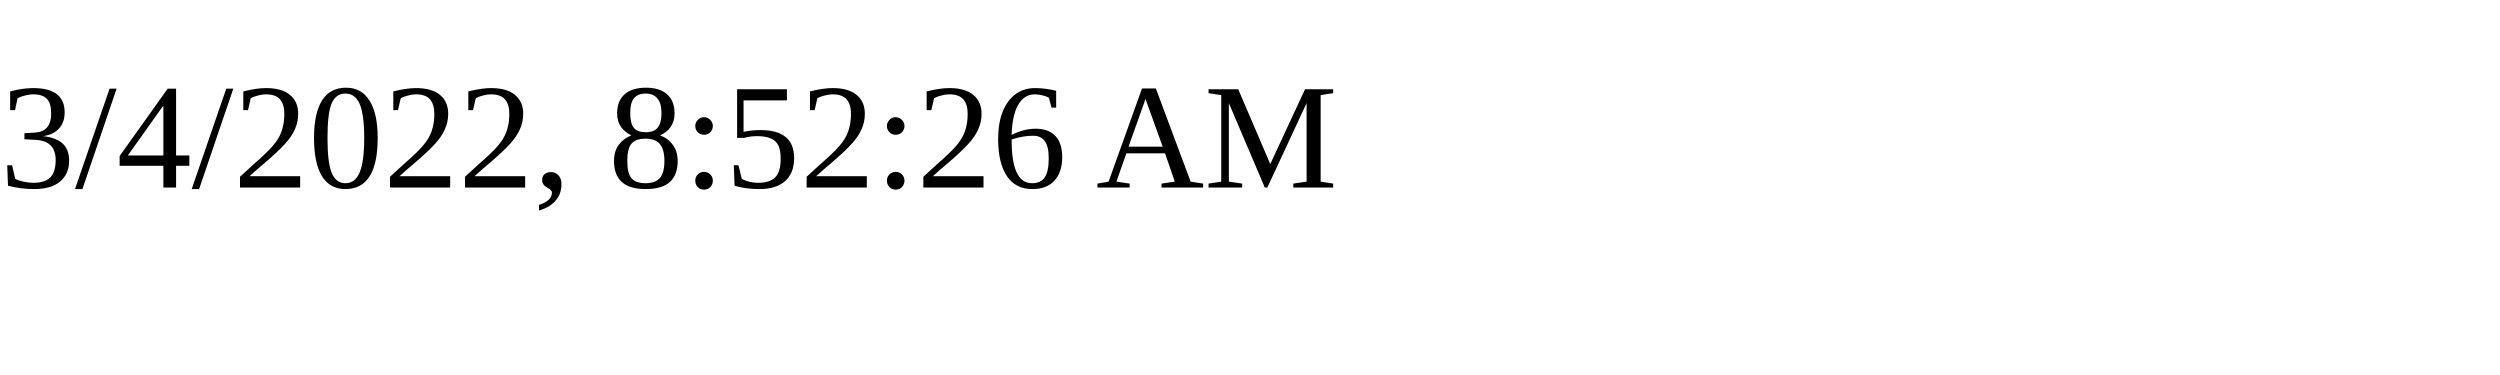
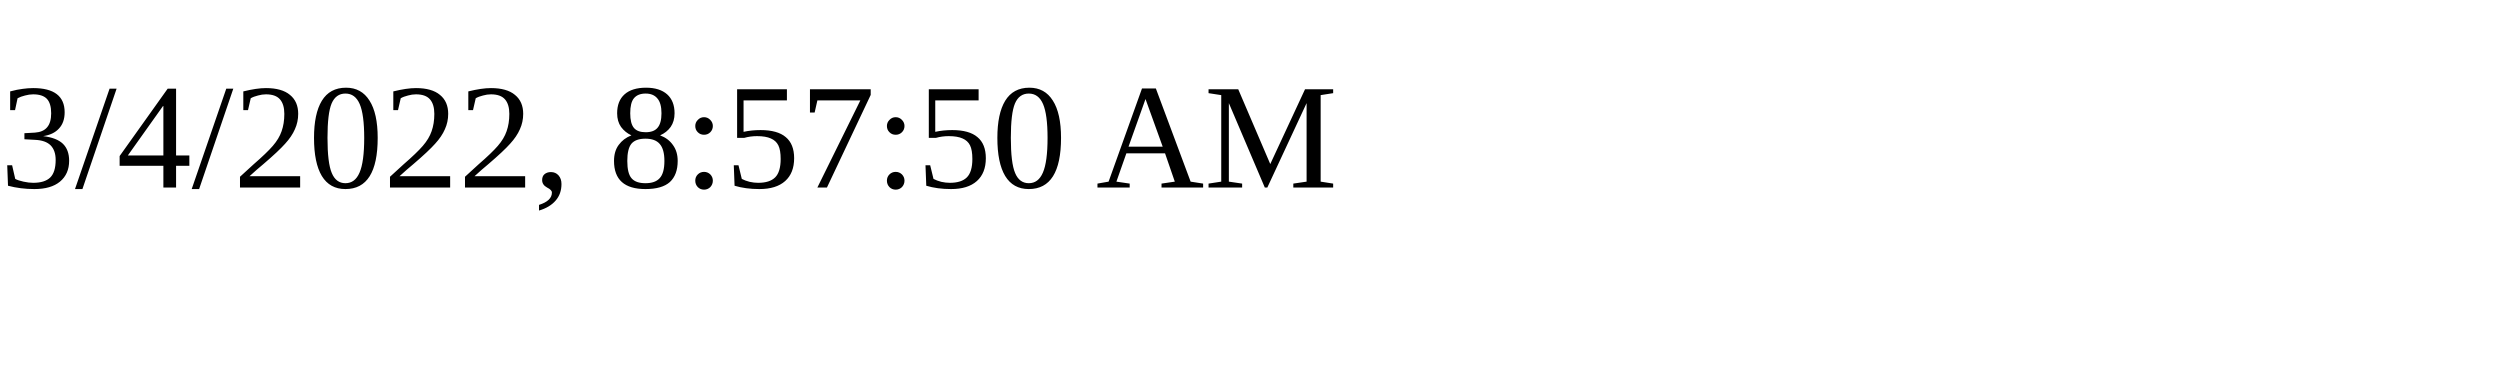
<svg xmlns="http://www.w3.org/2000/svg" height="30" width="200">
-   <text x="0" y="15">3/4/2022, 8:52:26 AM</text>
+   <text x="0" y="15">3/4/2022, 8:57:50 AM</text>
</svg>
